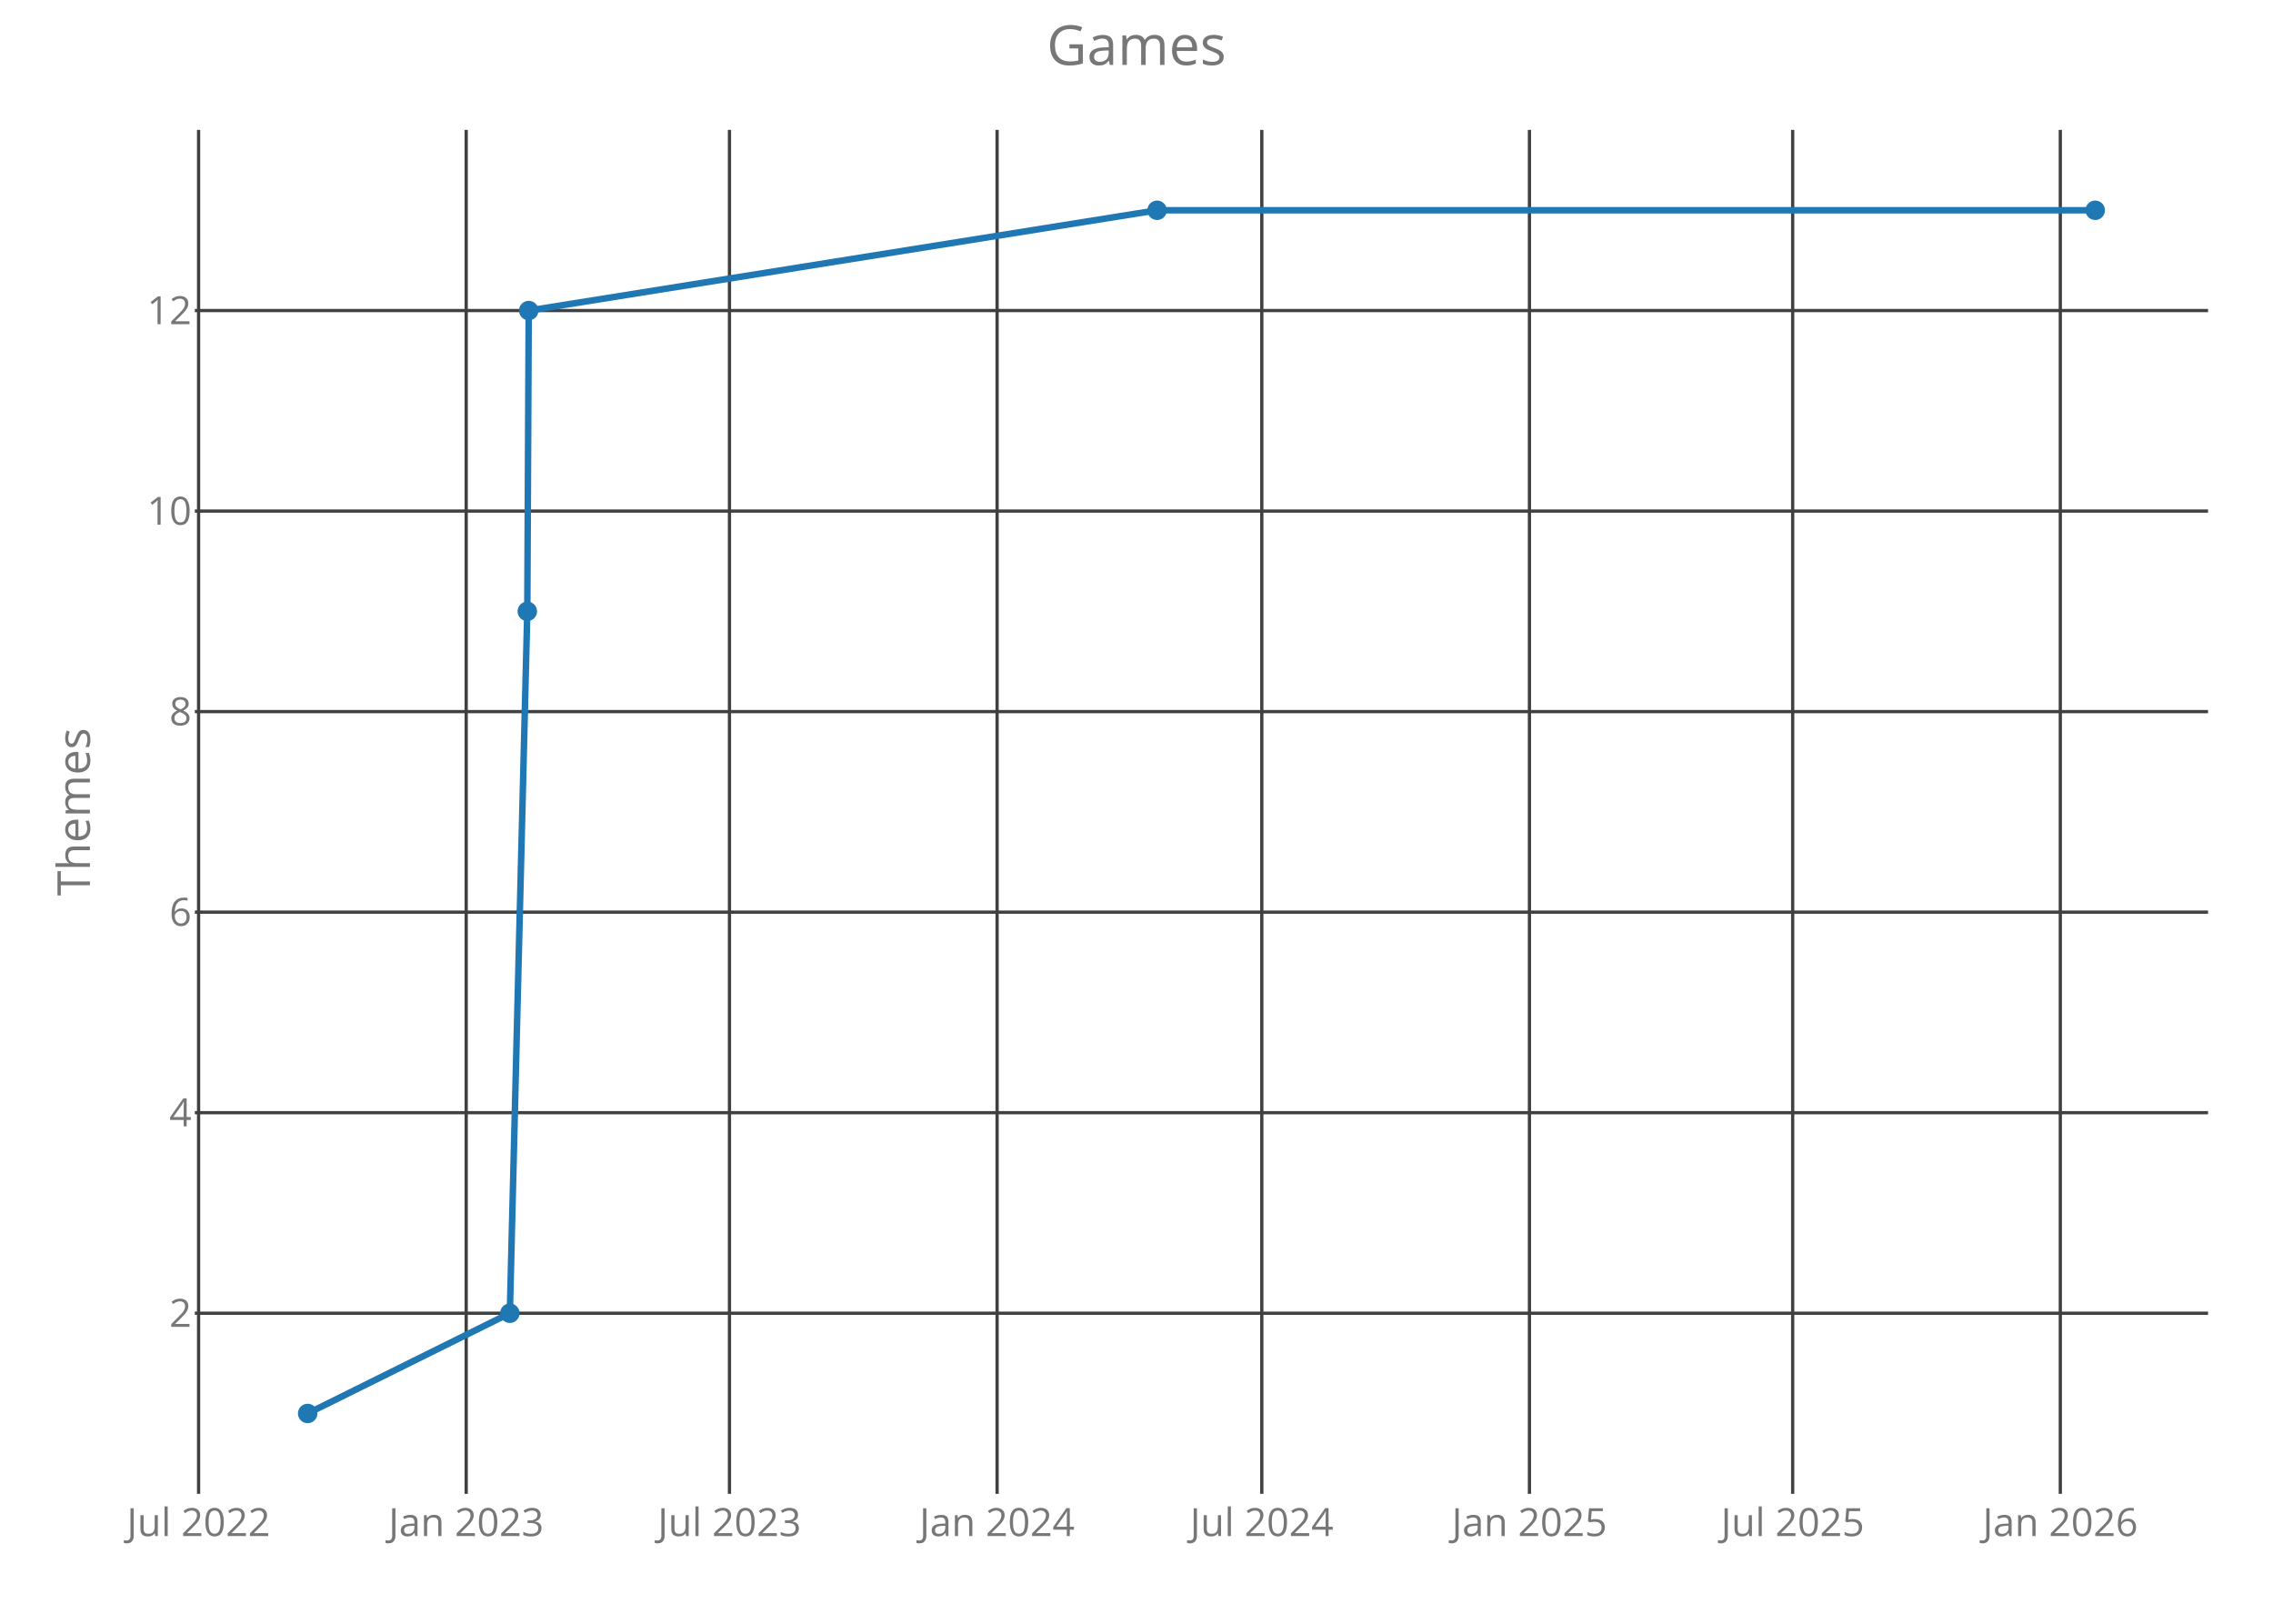
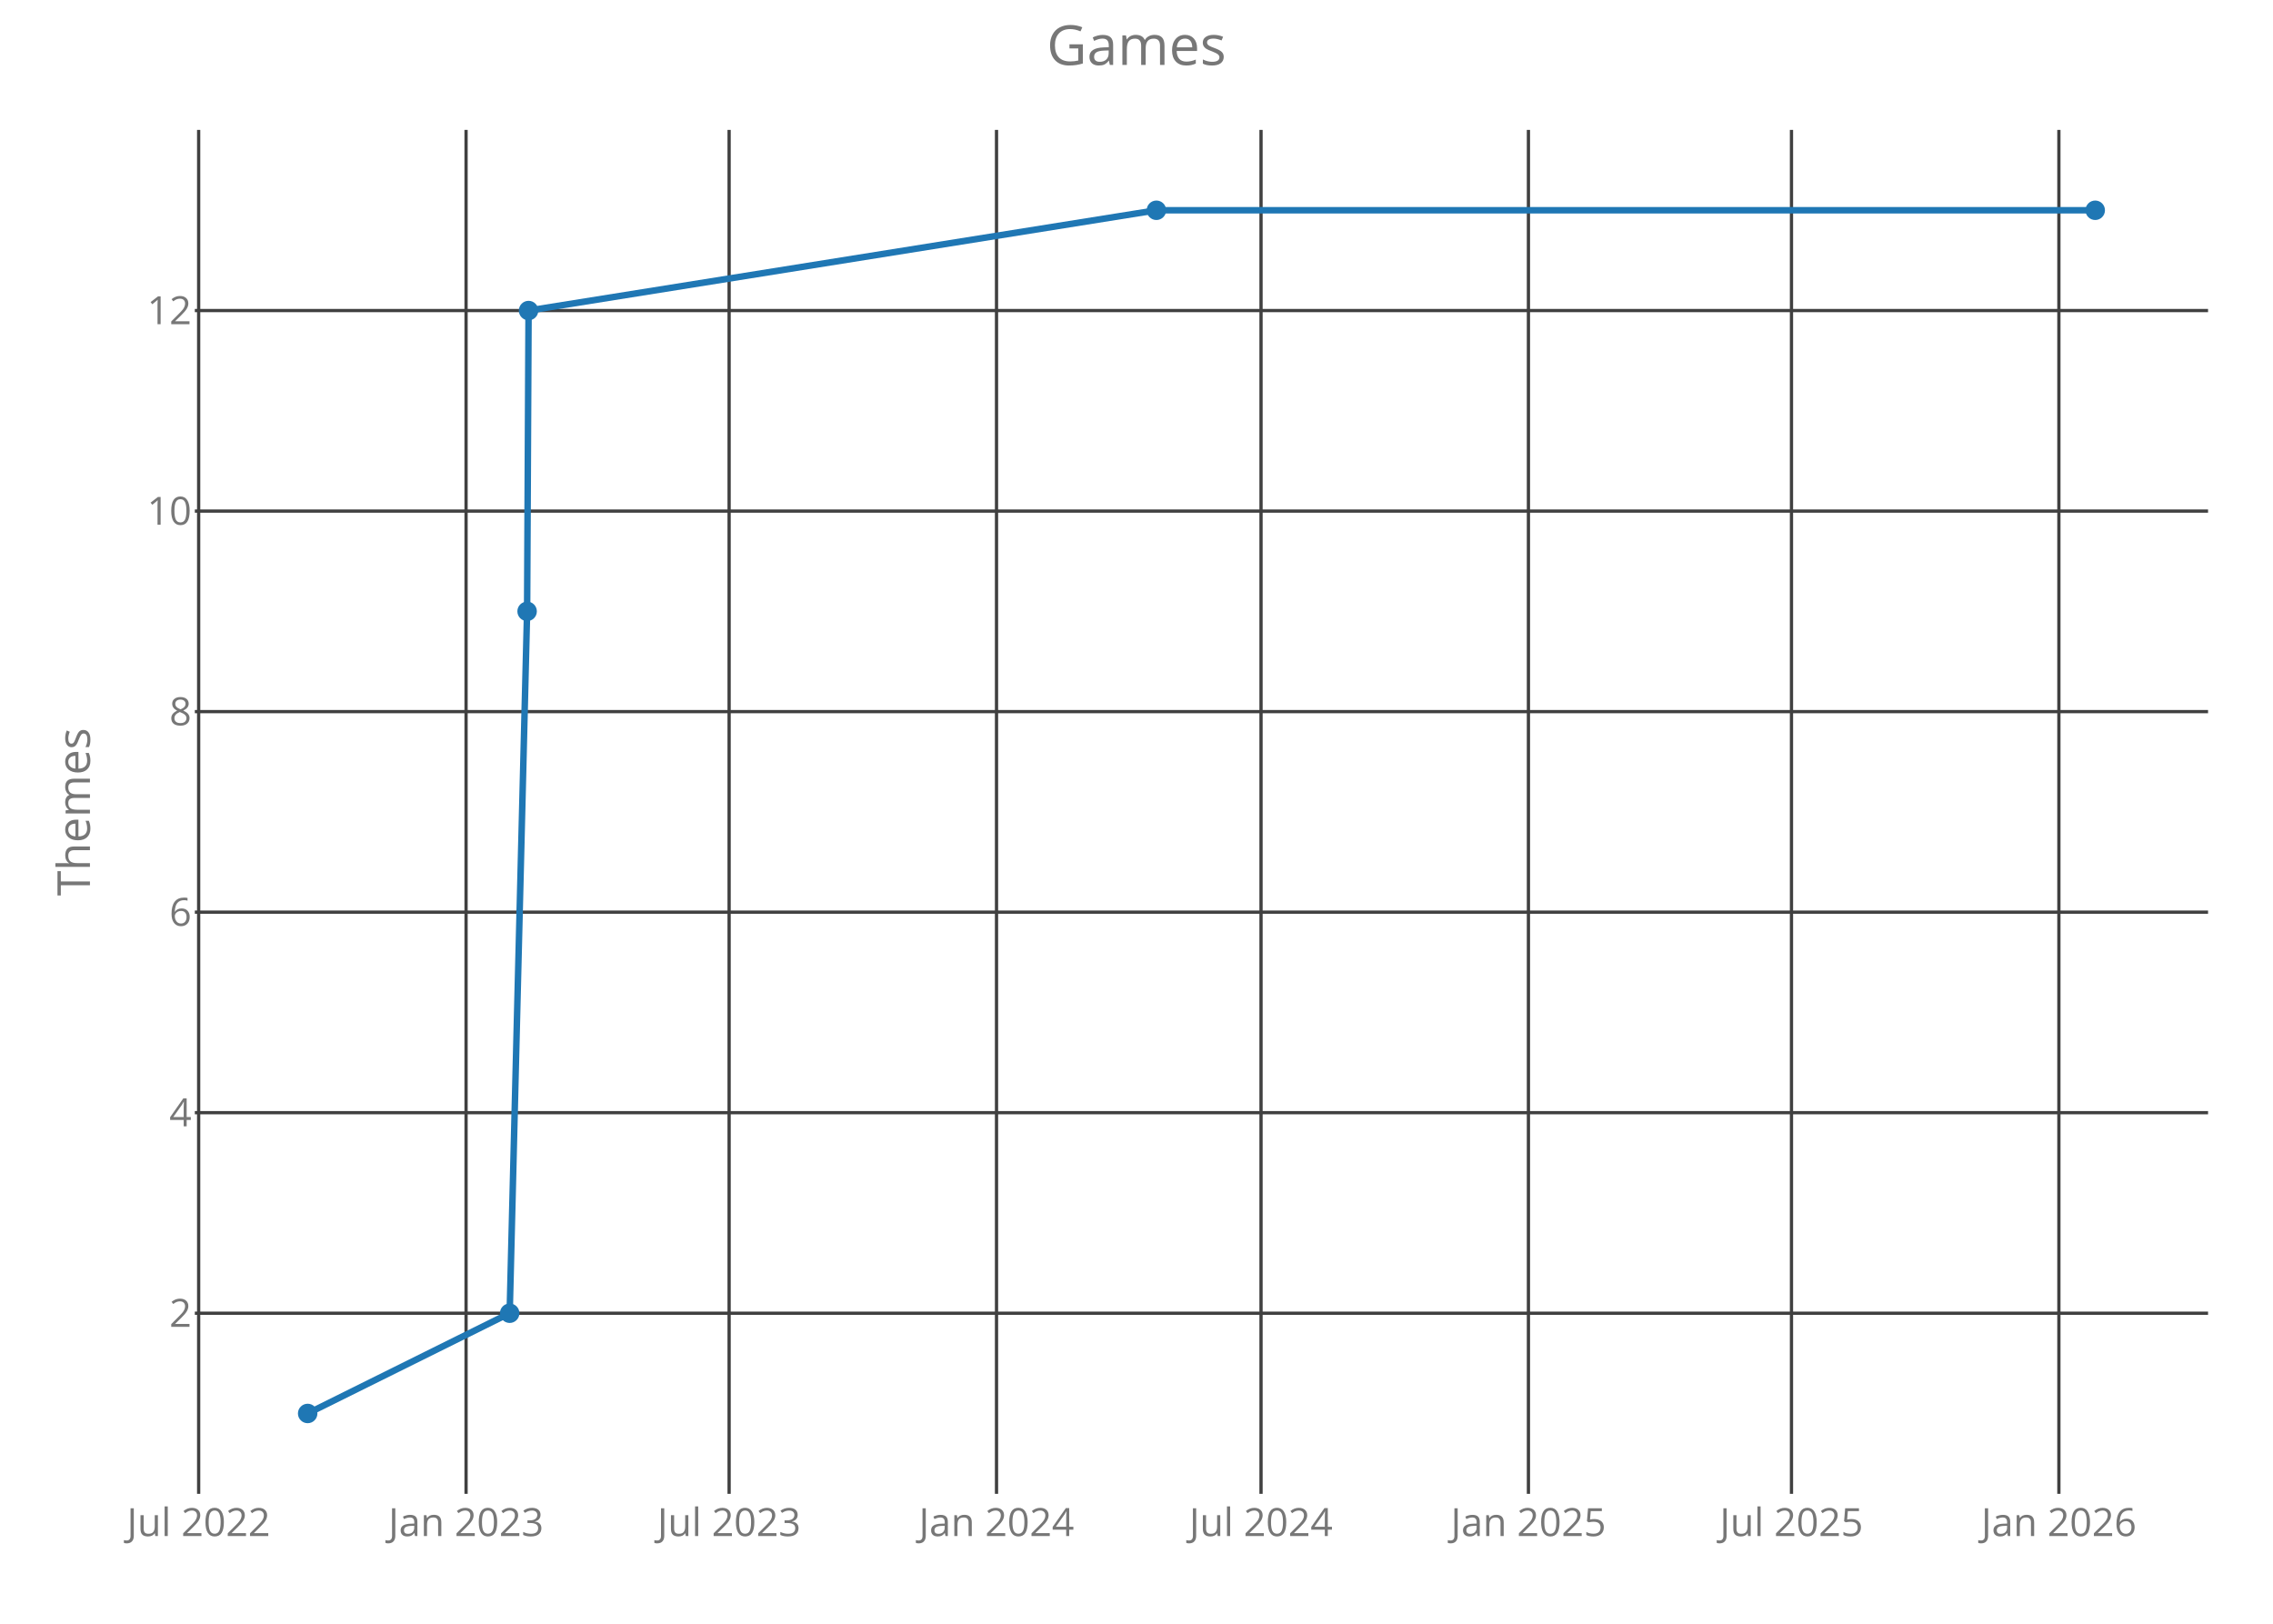
<svg xmlns="http://www.w3.org/2000/svg" class="main-svg" width="700" height="500" style="" viewBox="0 0 700 500">
  <rect x="0" y="0" width="700" height="500" style="fill: rgb(0, 0, 0); fill-opacity: 0;" />
-   <defs id="defs-8bd1db">
+   <defs id="defs-1f17d8">
    <g class="clips">
-       <clipPath id="clip8bd1dbxyplot" class="plotclip">
+       <clipPath id="clip1f17d8xyplot" class="plotclip">
        <rect width="620" height="420" />
      </clipPath>
-       <clipPath class="axesclip" id="clip8bd1dbx">
+       <clipPath class="axesclip" id="clip1f17d8x">
        <rect x="60" y="0" width="620" height="500" />
      </clipPath>
-       <clipPath class="axesclip" id="clip8bd1dby">
+       <clipPath class="axesclip" id="clip1f17d8y">
        <rect x="0" y="40" width="700" height="420" />
      </clipPath>
-       <clipPath class="axesclip" id="clip8bd1dbxy">
+       <clipPath class="axesclip" id="clip1f17d8xy">
        <rect x="60" y="40" width="620" height="420" />
      </clipPath>
    </g>
    <g class="gradients" />
  </defs>
  <g class="bglayer">
    <rect class="bg" x="60" y="40" width="620" height="420" style="fill: rgb(0, 0, 0); fill-opacity: 0; stroke-width: 0;" />
  </g>
  <g class="layer-below">
    <g class="imagelayer" />
    <g class="shapelayer" />
  </g>
  <g class="cartesianlayer">
    <g class="subplot xy">
      <g class="layer-subplot">
        <g class="shapelayer" />
        <g class="imagelayer" />
      </g>
      <g class="gridlayer">
        <g class="x">
-           <path class="xgrid crisp" transform="translate(61.16,0)" d="M0,40v420" style="stroke: rgb(64, 64, 64); stroke-opacity: 1; stroke-width: 1px;" />
-           <path class="xgrid crisp" transform="translate(143.57,0)" d="M0,40v420" style="stroke: rgb(64, 64, 64); stroke-opacity: 1; stroke-width: 1px;" />
-           <path class="xgrid crisp" transform="translate(224.65,0)" d="M0,40v420" style="stroke: rgb(64, 64, 64); stroke-opacity: 1; stroke-width: 1px;" />
-           <path class="xgrid crisp" transform="translate(307.07,0)" d="M0,40v420" style="stroke: rgb(64, 64, 64); stroke-opacity: 1; stroke-width: 1px;" />
-           <path class="xgrid crisp" transform="translate(388.59,0)" d="M0,40v420" style="stroke: rgb(64, 64, 64); stroke-opacity: 1; stroke-width: 1px;" />
-           <path class="xgrid crisp" transform="translate(471.01,0)" d="M0,40v420" style="stroke: rgb(64, 64, 64); stroke-opacity: 1; stroke-width: 1px;" />
-           <path class="xgrid crisp" transform="translate(552.08,0)" d="M0,40v420" style="stroke: rgb(64, 64, 64); stroke-opacity: 1; stroke-width: 1px;" />
-           <path class="xgrid crisp" transform="translate(634.5,0)" d="M0,40v420" style="stroke: rgb(64, 64, 64); stroke-opacity: 1; stroke-width: 1px;" />
+           <path class="xgrid crisp" transform="translate(61.18,0)" d="M0,40v420" style="stroke: rgb(64, 64, 64); stroke-opacity: 1; stroke-width: 1px;" />
+           <path class="xgrid crisp" transform="translate(143.53,0)" d="M0,40v420" style="stroke: rgb(64, 64, 64); stroke-opacity: 1; stroke-width: 1px;" />
+           <path class="xgrid crisp" transform="translate(224.54,0)" d="M0,40v420" style="stroke: rgb(64, 64, 64); stroke-opacity: 1; stroke-width: 1px;" />
+           <path class="xgrid crisp" transform="translate(306.89,0)" d="M0,40v420" style="stroke: rgb(64, 64, 64); stroke-opacity: 1; stroke-width: 1px;" />
+           <path class="xgrid crisp" transform="translate(388.35,0)" d="M0,40v420" style="stroke: rgb(64, 64, 64); stroke-opacity: 1; stroke-width: 1px;" />
+           <path class="xgrid crisp" transform="translate(470.7,0)" d="M0,40v420" style="stroke: rgb(64, 64, 64); stroke-opacity: 1; stroke-width: 1px;" />
+           <path class="xgrid crisp" transform="translate(551.71,0)" d="M0,40v420" style="stroke: rgb(64, 64, 64); stroke-opacity: 1; stroke-width: 1px;" />
+           <path class="xgrid crisp" transform="translate(634.06,0)" d="M0,40v420" style="stroke: rgb(64, 64, 64); stroke-opacity: 1; stroke-width: 1px;" />
        </g>
        <g class="y">
          <path class="ygrid crisp" transform="translate(0,404.38)" d="M60,0h620" style="stroke: rgb(64, 64, 64); stroke-opacity: 1; stroke-width: 1px;" />
          <path class="ygrid crisp" transform="translate(0,342.63)" d="M60,0h620" style="stroke: rgb(64, 64, 64); stroke-opacity: 1; stroke-width: 1px;" />
          <path class="ygrid crisp" transform="translate(0,280.88)" d="M60,0h620" style="stroke: rgb(64, 64, 64); stroke-opacity: 1; stroke-width: 1px;" />
          <path class="ygrid crisp" transform="translate(0,219.13)" d="M60,0h620" style="stroke: rgb(64, 64, 64); stroke-opacity: 1; stroke-width: 1px;" />
          <path class="ygrid crisp" transform="translate(0,157.38)" d="M60,0h620" style="stroke: rgb(64, 64, 64); stroke-opacity: 1; stroke-width: 1px;" />
          <path class="ygrid crisp" transform="translate(0,95.63)" d="M60,0h620" style="stroke: rgb(64, 64, 64); stroke-opacity: 1; stroke-width: 1px;" />
        </g>
      </g>
      <g class="zerolinelayer" />
      <path class="xlines-below crisp" d="M0,0" style="fill: none;" />
      <path class="ylines-below crisp" d="M0,0" style="fill: none;" />
      <g class="overlines-below" />
      <g class="xaxislayer-below">
        <g class="xtick">
-           <text text-anchor="middle" x="0" y="473" transform="translate(61.16,0)" style="font-family: 'Open Sans'; font-size: 12px; fill: rgb(119, 119, 119); fill-opacity: 1; white-space: pre;">Jul 2022</text>
+           <text text-anchor="middle" x="0" y="473" transform="translate(61.18,0)" style="font-family: 'Open Sans'; font-size: 12px; fill: rgb(119, 119, 119); fill-opacity: 1; white-space: pre;">Jul 2022</text>
        </g>
        <g class="xtick">
-           <text text-anchor="middle" x="0" y="473" transform="translate(143.57,0)" style="font-family: 'Open Sans'; font-size: 12px; fill: rgb(119, 119, 119); fill-opacity: 1; white-space: pre;">Jan 2023</text>
+           <text text-anchor="middle" x="0" y="473" transform="translate(143.53,0)" style="font-family: 'Open Sans'; font-size: 12px; fill: rgb(119, 119, 119); fill-opacity: 1; white-space: pre;">Jan 2023</text>
        </g>
        <g class="xtick">
-           <text text-anchor="middle" x="0" y="473" transform="translate(224.65,0)" style="font-family: 'Open Sans'; font-size: 12px; fill: rgb(119, 119, 119); fill-opacity: 1; white-space: pre;">Jul 2023</text>
+           <text text-anchor="middle" x="0" y="473" transform="translate(224.54,0)" style="font-family: 'Open Sans'; font-size: 12px; fill: rgb(119, 119, 119); fill-opacity: 1; white-space: pre;">Jul 2023</text>
        </g>
        <g class="xtick">
-           <text text-anchor="middle" x="0" y="473" transform="translate(307.07,0)" style="font-family: 'Open Sans'; font-size: 12px; fill: rgb(119, 119, 119); fill-opacity: 1; white-space: pre;">Jan 2024</text>
+           <text text-anchor="middle" x="0" y="473" transform="translate(306.89,0)" style="font-family: 'Open Sans'; font-size: 12px; fill: rgb(119, 119, 119); fill-opacity: 1; white-space: pre;">Jan 2024</text>
        </g>
        <g class="xtick">
-           <text text-anchor="middle" x="0" y="473" transform="translate(388.59,0)" style="font-family: 'Open Sans'; font-size: 12px; fill: rgb(119, 119, 119); fill-opacity: 1; white-space: pre;">Jul 2024</text>
+           <text text-anchor="middle" x="0" y="473" transform="translate(388.35,0)" style="font-family: 'Open Sans'; font-size: 12px; fill: rgb(119, 119, 119); fill-opacity: 1; white-space: pre;">Jul 2024</text>
        </g>
        <g class="xtick">
-           <text text-anchor="middle" x="0" y="473" transform="translate(471.01,0)" style="font-family: 'Open Sans'; font-size: 12px; fill: rgb(119, 119, 119); fill-opacity: 1; white-space: pre;">Jan 2025</text>
+           <text text-anchor="middle" x="0" y="473" transform="translate(470.7,0)" style="font-family: 'Open Sans'; font-size: 12px; fill: rgb(119, 119, 119); fill-opacity: 1; white-space: pre;">Jan 2025</text>
        </g>
        <g class="xtick">
-           <text text-anchor="middle" x="0" y="473" transform="translate(552.08,0)" style="font-family: 'Open Sans'; font-size: 12px; fill: rgb(119, 119, 119); fill-opacity: 1; white-space: pre;">Jul 2025</text>
+           <text text-anchor="middle" x="0" y="473" transform="translate(551.71,0)" style="font-family: 'Open Sans'; font-size: 12px; fill: rgb(119, 119, 119); fill-opacity: 1; white-space: pre;">Jul 2025</text>
        </g>
        <g class="xtick">
-           <text text-anchor="middle" x="0" y="473" transform="translate(634.5,0)" style="font-family: 'Open Sans'; font-size: 12px; fill: rgb(119, 119, 119); fill-opacity: 1; white-space: pre;">Jan 2026</text>
+           <text text-anchor="middle" x="0" y="473" transform="translate(634.06,0)" style="font-family: 'Open Sans'; font-size: 12px; fill: rgb(119, 119, 119); fill-opacity: 1; white-space: pre;">Jan 2026</text>
        </g>
      </g>
      <g class="yaxislayer-below">
        <g class="ytick">
          <text text-anchor="end" x="59" y="4.2" transform="translate(0,404.38)" style="font-family: 'Open Sans'; font-size: 12px; fill: rgb(119, 119, 119); fill-opacity: 1; white-space: pre;">2</text>
        </g>
        <g class="ytick">
          <text text-anchor="end" x="59" y="4.2" transform="translate(0,342.63)" style="font-family: 'Open Sans'; font-size: 12px; fill: rgb(119, 119, 119); fill-opacity: 1; white-space: pre;">4</text>
        </g>
        <g class="ytick">
          <text text-anchor="end" x="59" y="4.2" transform="translate(0,280.88)" style="font-family: 'Open Sans'; font-size: 12px; fill: rgb(119, 119, 119); fill-opacity: 1; white-space: pre;">6</text>
        </g>
        <g class="ytick">
          <text text-anchor="end" x="59" y="4.2" transform="translate(0,219.13)" style="font-family: 'Open Sans'; font-size: 12px; fill: rgb(119, 119, 119); fill-opacity: 1; white-space: pre;">8</text>
        </g>
        <g class="ytick">
          <text text-anchor="end" x="59" y="4.2" transform="translate(0,157.38)" style="font-family: 'Open Sans'; font-size: 12px; fill: rgb(119, 119, 119); fill-opacity: 1; white-space: pre;">10</text>
        </g>
        <g class="ytick">
          <text text-anchor="end" x="59" y="4.2" transform="translate(0,95.63)" style="font-family: 'Open Sans'; font-size: 12px; fill: rgb(119, 119, 119); fill-opacity: 1; white-space: pre;">12</text>
        </g>
      </g>
      <g class="overaxes-below" />
-       <g class="plot" transform="translate(60,40)" clip-path="url('#clip8bd1dbxyplot')">
+       <g class="plot" transform="translate(60,40)" clip-path="url('#clip1f17d8xyplot')">
        <g class="scatterlayer mlayer">
-           <g class="trace scatter tracede4cee" style="stroke-miterlimit: 2; opacity: 1;">
+           <g class="trace scatter trace39440d" style="stroke-miterlimit: 2; opacity: 1;">
            <g class="fills" />
            <g class="errorbars" />
            <g class="lines">
-               <path class="js-line" d="M34.75,395.25L97.01,364.38L102.39,148.25L102.83,55.63L296.34,24.75L585.25,24.75" style="vector-effect: non-scaling-stroke; fill: none; stroke: rgb(31, 119, 180); stroke-opacity: 1; stroke-width: 2px; opacity: 1;" />
+               <path class="js-line" d="M34.75,395.25L96.96,364.38L102.33,148.25L102.78,55.63L296.13,24.75L585.25,24.75" style="vector-effect: non-scaling-stroke; fill: none; stroke: rgb(31, 119, 180); stroke-opacity: 1; stroke-width: 2px; opacity: 1;" />
            </g>
            <g class="points">
              <path class="point" transform="translate(34.75,395.25)" d="M3,0A3,3 0 1,1 0,-3A3,3 0 0,1 3,0Z" style="opacity: 1; stroke-width: 0px; fill: rgb(31, 119, 180); fill-opacity: 1;" />
-               <path class="point" transform="translate(97.01,364.38)" d="M3,0A3,3 0 1,1 0,-3A3,3 0 0,1 3,0Z" style="opacity: 1; stroke-width: 0px; fill: rgb(31, 119, 180); fill-opacity: 1;" />
-               <path class="point" transform="translate(102.39,148.25)" d="M3,0A3,3 0 1,1 0,-3A3,3 0 0,1 3,0Z" style="opacity: 1; stroke-width: 0px; fill: rgb(31, 119, 180); fill-opacity: 1;" />
-               <path class="point" transform="translate(102.83,55.63)" d="M3,0A3,3 0 1,1 0,-3A3,3 0 0,1 3,0Z" style="opacity: 1; stroke-width: 0px; fill: rgb(31, 119, 180); fill-opacity: 1;" />
-               <path class="point" transform="translate(296.34,24.75)" d="M3,0A3,3 0 1,1 0,-3A3,3 0 0,1 3,0Z" style="opacity: 1; stroke-width: 0px; fill: rgb(31, 119, 180); fill-opacity: 1;" />
+               <path class="point" transform="translate(96.96,364.38)" d="M3,0A3,3 0 1,1 0,-3A3,3 0 0,1 3,0Z" style="opacity: 1; stroke-width: 0px; fill: rgb(31, 119, 180); fill-opacity: 1;" />
+               <path class="point" transform="translate(102.33,148.25)" d="M3,0A3,3 0 1,1 0,-3A3,3 0 0,1 3,0Z" style="opacity: 1; stroke-width: 0px; fill: rgb(31, 119, 180); fill-opacity: 1;" />
+               <path class="point" transform="translate(102.78,55.63)" d="M3,0A3,3 0 1,1 0,-3A3,3 0 0,1 3,0Z" style="opacity: 1; stroke-width: 0px; fill: rgb(31, 119, 180); fill-opacity: 1;" />
+               <path class="point" transform="translate(296.13,24.75)" d="M3,0A3,3 0 1,1 0,-3A3,3 0 0,1 3,0Z" style="opacity: 1; stroke-width: 0px; fill: rgb(31, 119, 180); fill-opacity: 1;" />
              <path class="point" transform="translate(585.25,24.75)" d="M3,0A3,3 0 1,1 0,-3A3,3 0 0,1 3,0Z" style="opacity: 1; stroke-width: 0px; fill: rgb(31, 119, 180); fill-opacity: 1;" />
            </g>
            <g class="text" />
          </g>
        </g>
      </g>
      <g class="overplot" />
      <path class="xlines-above" />
      <path class="ylines-above" />
      <g class="overlines-above" />
      <g class="xaxislayer-above" />
      <g class="yaxislayer-above" />
      <g class="overaxes-above" />
    </g>
  </g>
  <g class="polarlayer" />
  <g class="ternarylayer" />
  <g class="geolayer" />
  <g class="funnelarealayer" />
  <g class="pielayer" />
  <g class="treemaplayer" />
  <g class="sunburstlayer" />
  <g class="glimages" />
-   <defs id="topdefs-8bd1db">
+   <defs id="topdefs-1f17d8">
    <g class="clips" />
  </defs>
  <g class="layer-above">
    <g class="imagelayer" />
    <g class="shapelayer" />
  </g>
  <g class="infolayer">
    <g class="g-gtitle">
      <text class="gtitle" x="350" y="20" text-anchor="middle" dy="0em" style="font-family: 'Open Sans'; font-size: 17px; fill: rgb(119, 119, 119); opacity: 1; font-weight: normal; white-space: pre;">Games</text>
    </g>
    <g class="g-xtitle" />
    <g class="g-ytitle">
      <text class="ytitle" transform="rotate(-90,27.7,250)" x="27.7" y="250" text-anchor="middle" style="font-family: 'Open Sans'; font-size: 14px; fill: rgb(119, 119, 119); opacity: 1; font-weight: normal; white-space: pre;">Themes</text>
    </g>
  </g>
</svg>
